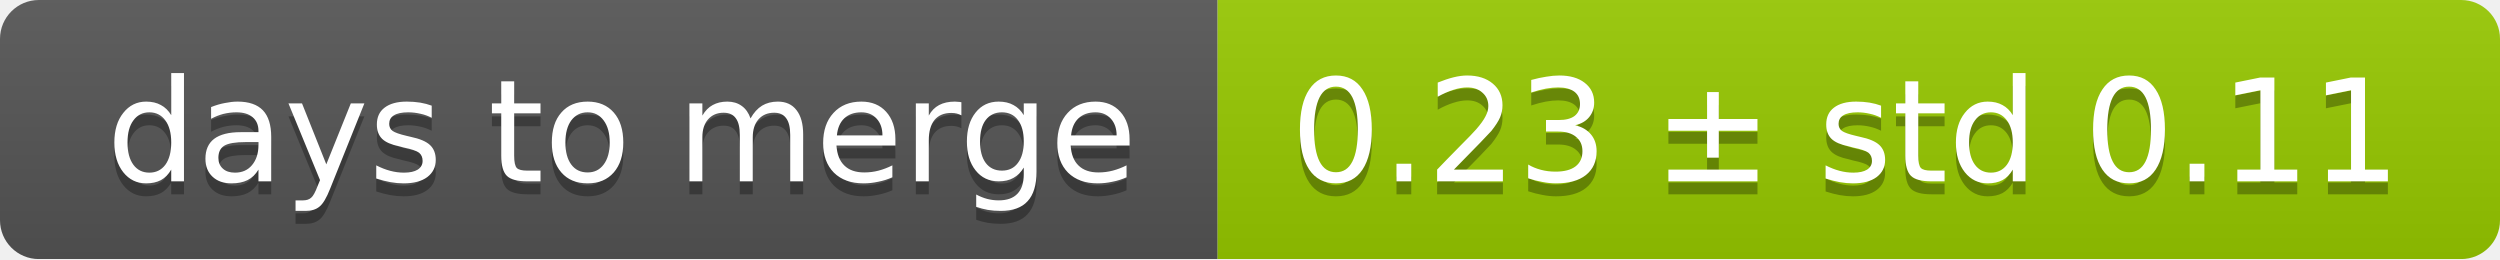
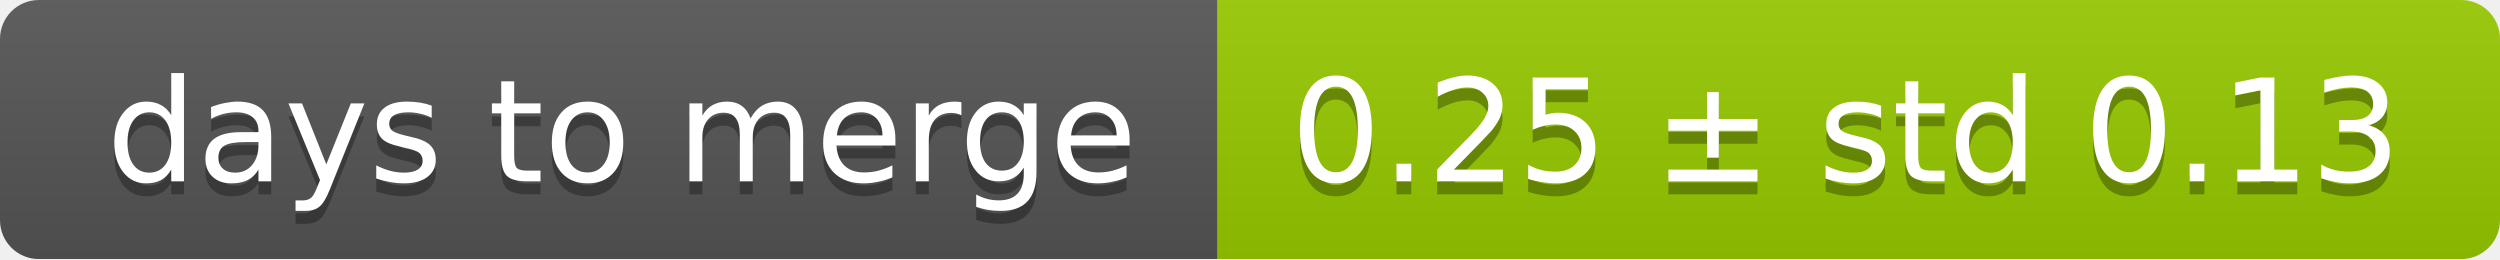
<svg xmlns="http://www.w3.org/2000/svg" width="193" height="20">
  <linearGradient id="smooth" x2="0" y2="100%">
    <stop offset="0" stop-color="#bbb" stop-opacity=".1" />
    <stop offset="1" stop-opacity=".1" />
  </linearGradient>
  <mask id="round">
    <rect width="193" height="20" rx="3" fill="#fff" />
  </mask>
  <g mask="url(#round)">
    <rect width="94" height="20" fill="#555" />
    <rect x="94" width="99" height="20" fill="#97ca00" />
    <rect width="193" height="20" fill="url(#smooth)" />
  </g>
  <g fill="#fff" text-anchor="middle" font-family="DejaVu Sans,Verdana,Geneva,sans-serif" font-size="11">
    <text x="48" y="15" fill="#010101" fill-opacity=".3">days to merge</text>
    <text x="48" y="14">days to merge</text>
-     <text x="142.5" y="15" fill="#010101" fill-opacity=".3">0.23 ± std 0.11</text>
-     <text x="142.5" y="14">0.23 ± std 0.11</text>
+     <text x="142.5" y="15" fill="#010101" fill-opacity=".3">0.25 ± std 0.13</text>
+     <text x="142.5" y="14">0.25 ± std 0.13</text>
  </g>
</svg>
